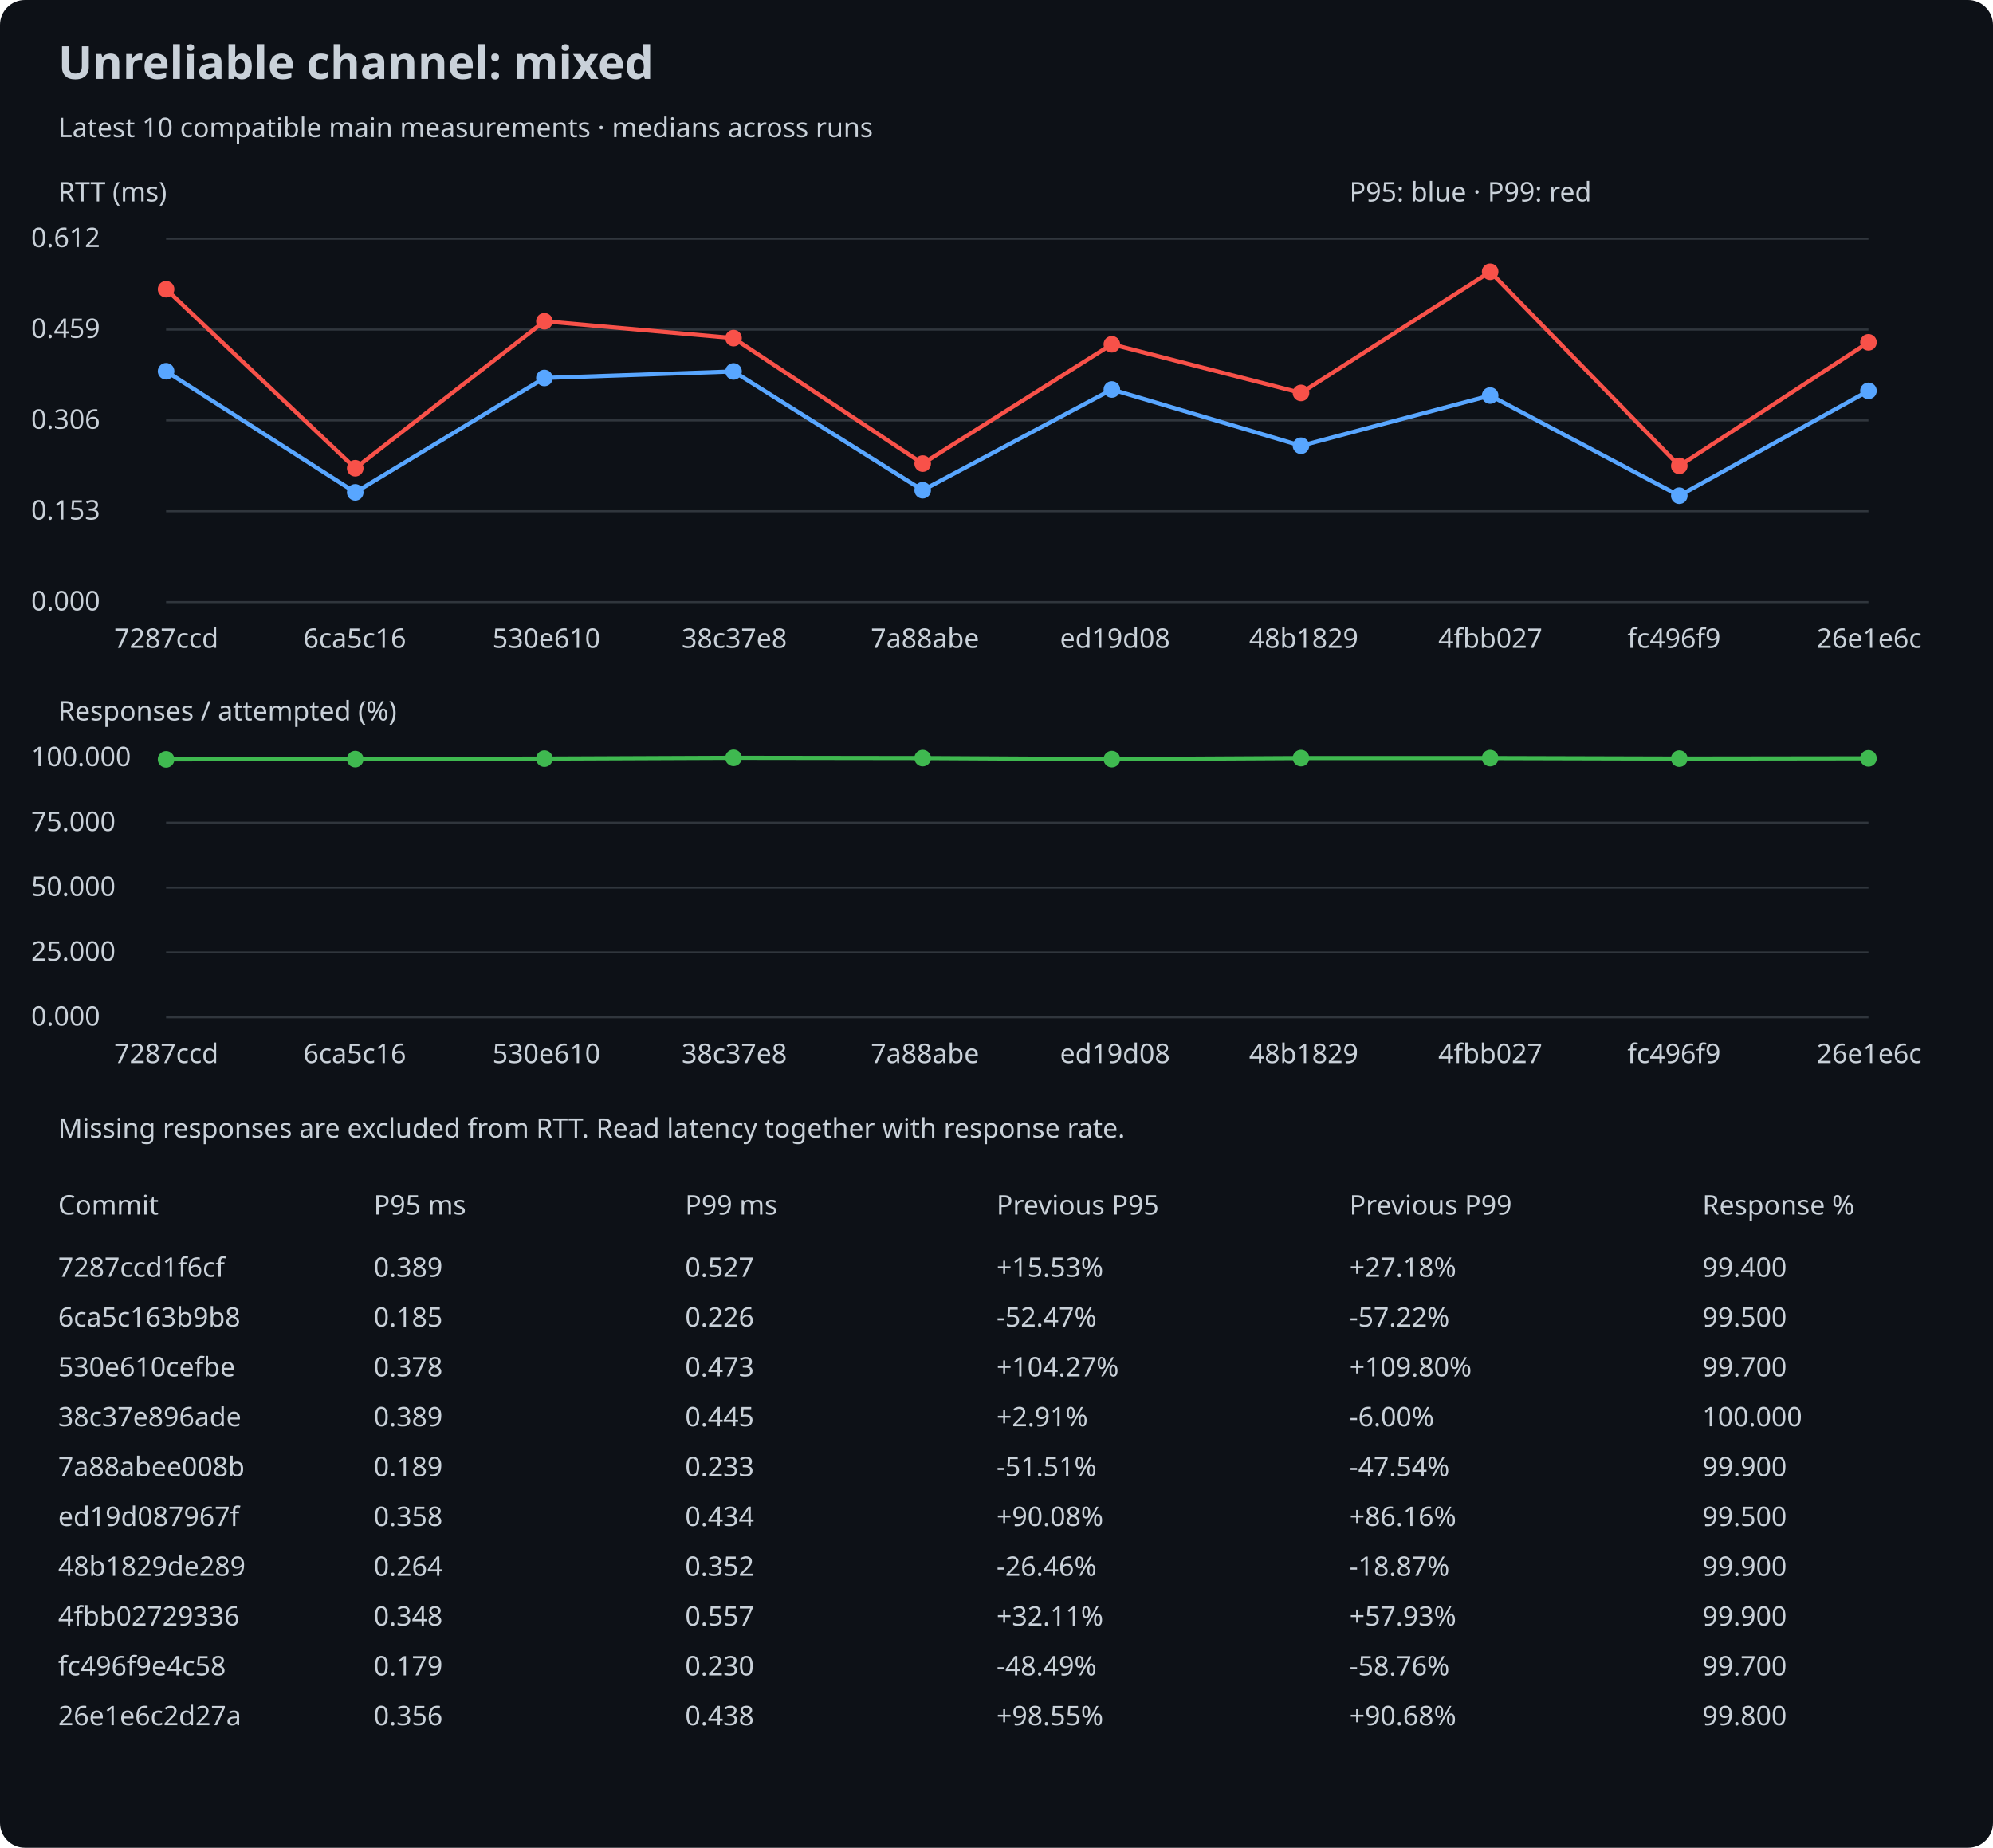
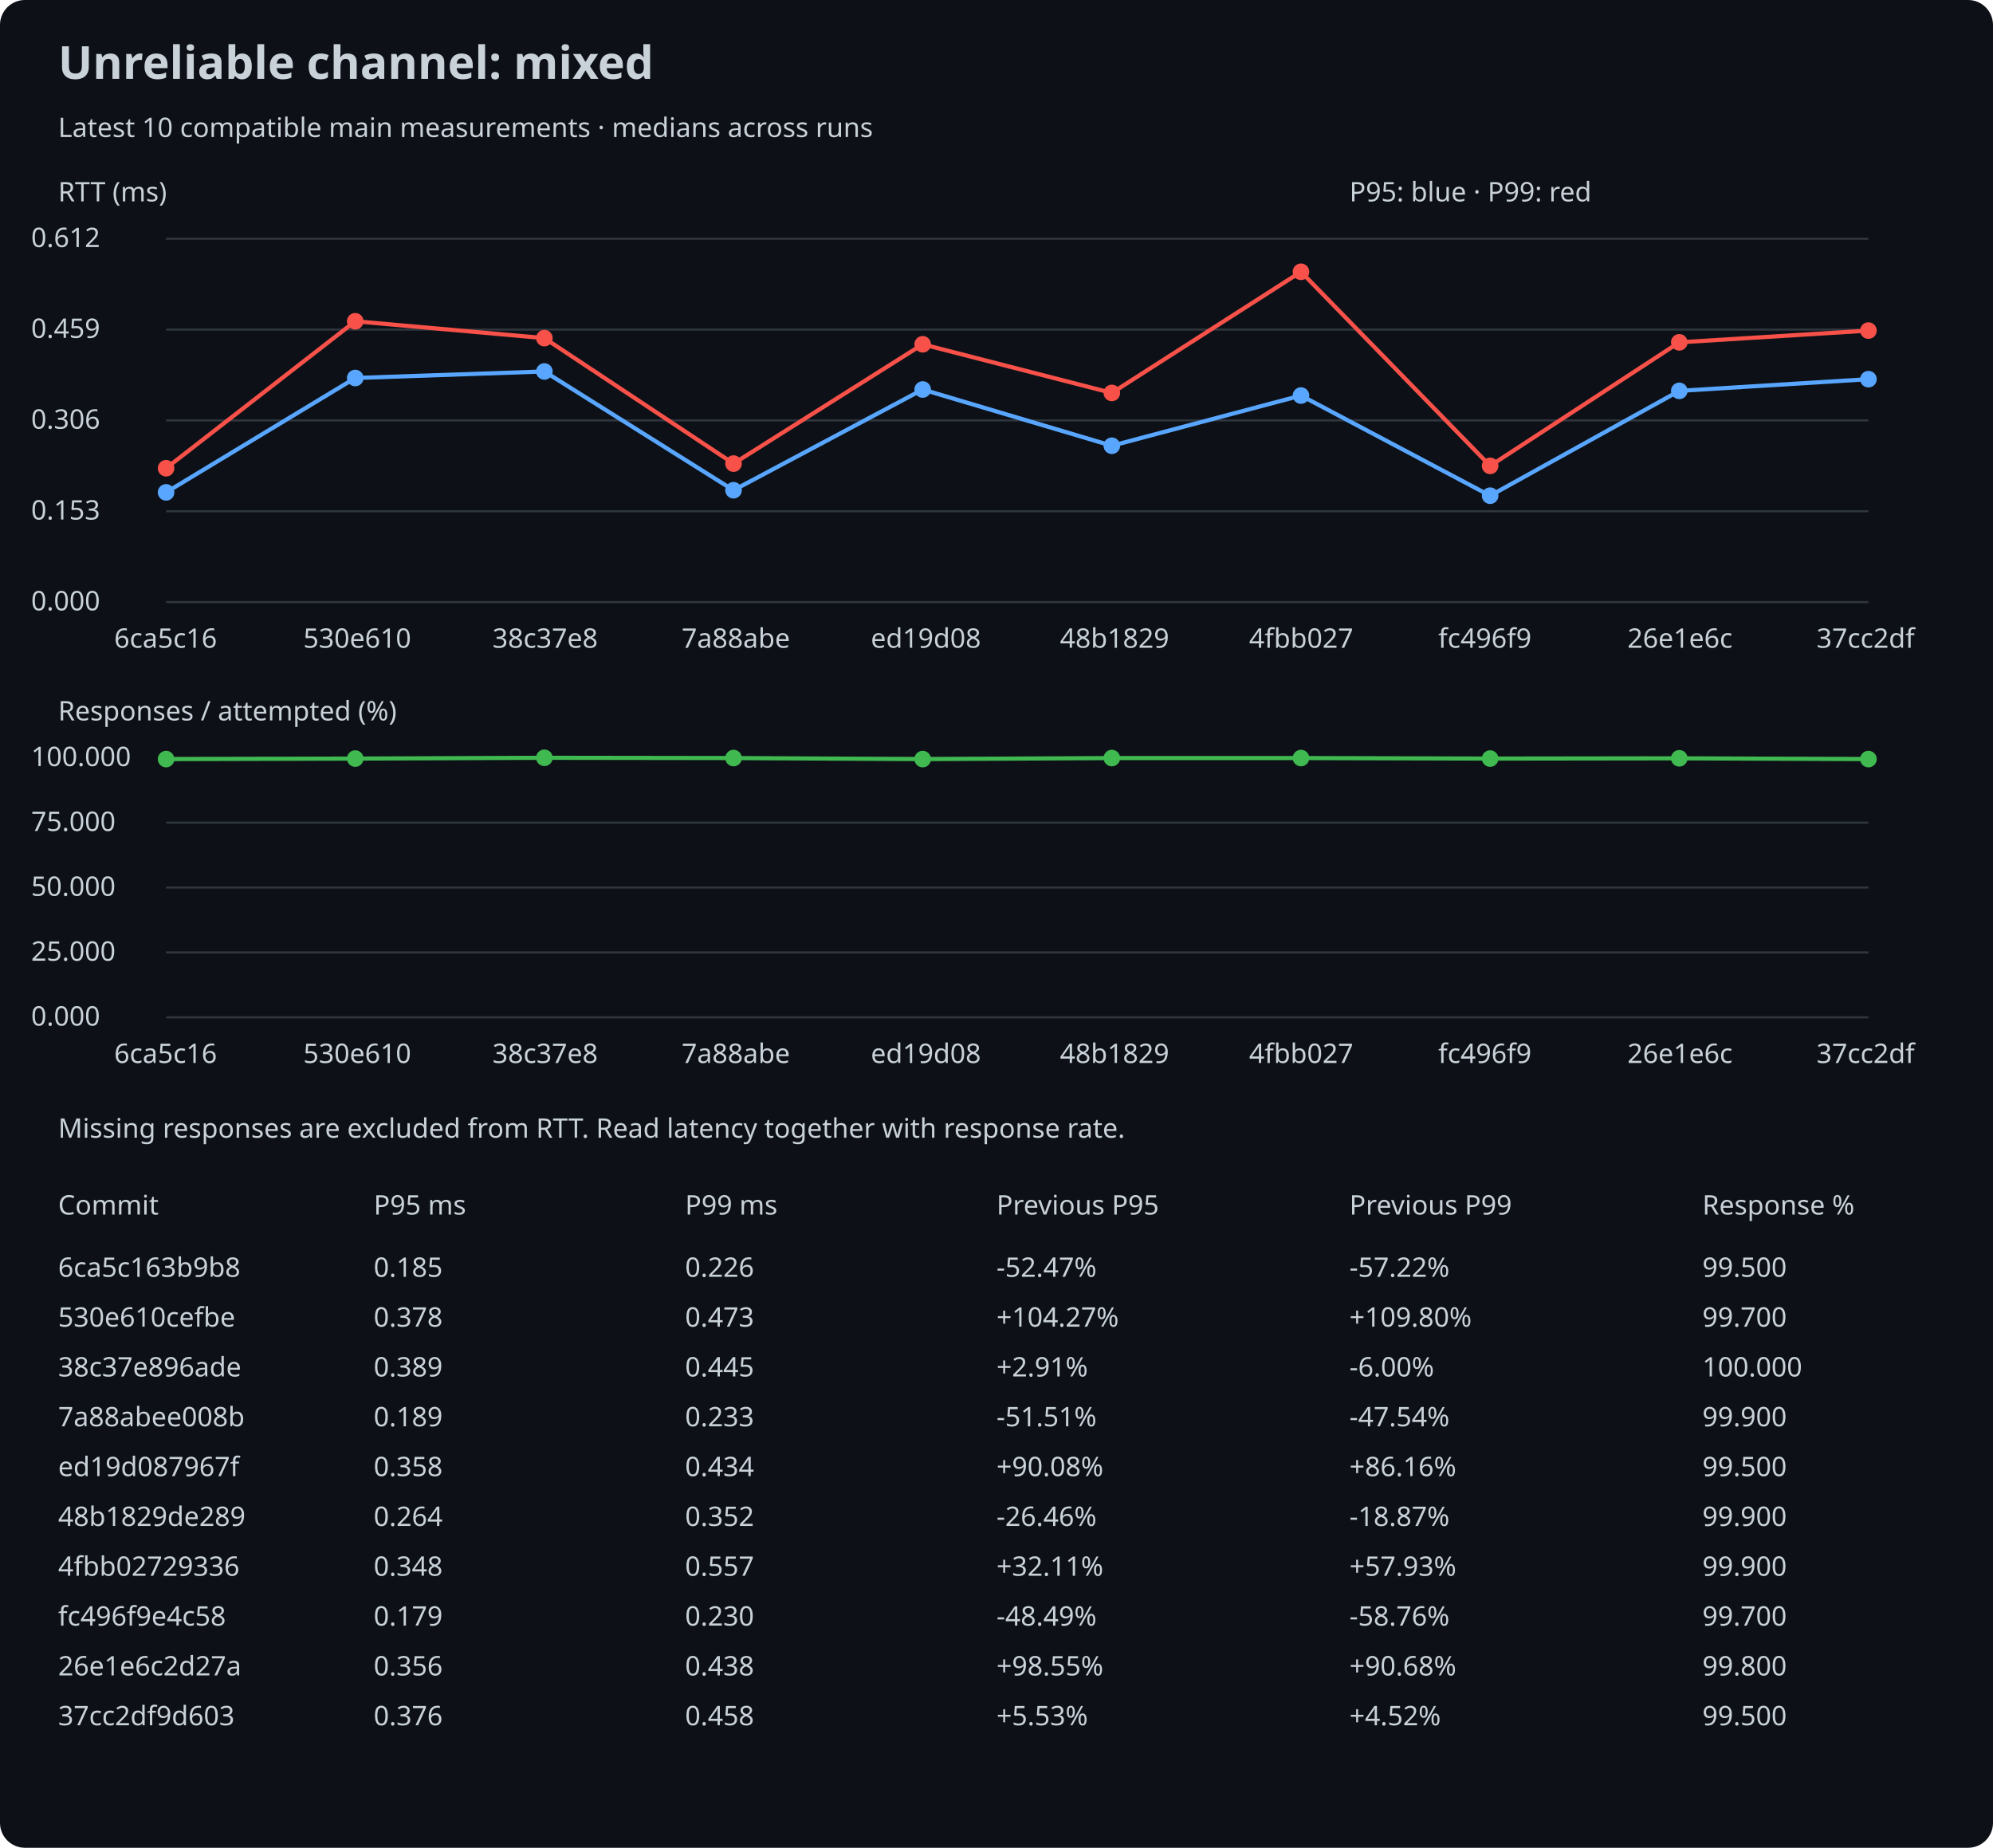
<svg xmlns="http://www.w3.org/2000/svg" width="960" height="890" viewBox="0 0 960 890">
  <rect width="100%" height="100%" rx="12" fill="#0d1117" />
  <style>text{font:13px sans-serif;fill:#c9d1d9}.title{font-size:22px;font-weight:bold}</style>
  <text x="28" y="38" class="title">Unreliable channel: mixed</text>
  <text x="28" y="66">Latest 10 compatible main measurements · medians across runs</text>
  <text x="28" y="97">RTT (ms)</text>
  <line x1="80" y1="290.0" x2="900" y2="290.0" stroke="#30363d" />
  <text x="15" y="294.0">0.000</text>
  <line x1="80" y1="246.25" x2="900" y2="246.25" stroke="#30363d" />
  <text x="15" y="250.25">0.153</text>
  <line x1="80" y1="202.5" x2="900" y2="202.5" stroke="#30363d" />
  <text x="15" y="206.5">0.306</text>
  <line x1="80" y1="158.75" x2="900" y2="158.75" stroke="#30363d" />
  <text x="15" y="162.75">0.459</text>
  <line x1="80" y1="115.0" x2="900" y2="115.0" stroke="#30363d" />
  <text x="15" y="119.0">0.612</text>
-   <circle cx="80.0" cy="178.834" r="4" fill="#58a6ff" />
-   <line x1="80.0" y1="178.834" x2="171.111" y2="237.16" stroke="#58a6ff" stroke-width="2" />
-   <circle cx="171.111" cy="237.16" r="4" fill="#58a6ff" />
-   <line x1="171.111" y1="237.16" x2="262.222" y2="182.063" stroke="#58a6ff" stroke-width="2" />
-   <circle cx="262.222" cy="182.063" r="4" fill="#58a6ff" />
-   <line x1="262.222" y1="182.063" x2="353.333" y2="178.919" stroke="#58a6ff" stroke-width="2" />
-   <circle cx="353.333" cy="178.919" r="4" fill="#58a6ff" />
-   <line x1="353.333" y1="178.919" x2="444.444" y2="236.131" stroke="#58a6ff" stroke-width="2" />
-   <circle cx="444.444" cy="236.131" r="4" fill="#58a6ff" />
-   <line x1="444.444" y1="236.131" x2="535.556" y2="187.607" stroke="#58a6ff" stroke-width="2" />
-   <circle cx="535.556" cy="187.607" r="4" fill="#58a6ff" />
-   <line x1="535.556" y1="187.607" x2="626.667" y2="214.698" stroke="#58a6ff" stroke-width="2" />
-   <circle cx="626.667" cy="214.698" r="4" fill="#58a6ff" />
-   <line x1="626.667" y1="214.698" x2="717.778" y2="190.522" stroke="#58a6ff" stroke-width="2" />
-   <circle cx="717.778" cy="190.522" r="4" fill="#58a6ff" />
-   <line x1="717.778" y1="190.522" x2="808.889" y2="238.761" stroke="#58a6ff" stroke-width="2" />
-   <circle cx="808.889" cy="238.761" r="4" fill="#58a6ff" />
-   <line x1="808.889" y1="238.761" x2="900.0" y2="188.264" stroke="#58a6ff" stroke-width="2" />
-   <circle cx="900.0" cy="188.264" r="4" fill="#58a6ff" />
-   <circle cx="80.0" cy="139.311" r="4" fill="#f85149" />
-   <line x1="80.0" y1="139.311" x2="171.111" y2="225.529" stroke="#f85149" stroke-width="2" />
-   <circle cx="171.111" cy="225.529" r="4" fill="#f85149" />
-   <line x1="171.111" y1="225.529" x2="262.222" y2="154.743" stroke="#f85149" stroke-width="2" />
-   <circle cx="262.222" cy="154.743" r="4" fill="#f85149" />
-   <line x1="262.222" y1="154.743" x2="353.333" y2="162.859" stroke="#f85149" stroke-width="2" />
-   <circle cx="353.333" cy="162.859" r="4" fill="#f85149" />
-   <line x1="353.333" y1="162.859" x2="444.444" y2="223.3" stroke="#f85149" stroke-width="2" />
-   <circle cx="444.444" cy="223.3" r="4" fill="#f85149" />
-   <line x1="444.444" y1="223.3" x2="535.556" y2="165.831" stroke="#f85149" stroke-width="2" />
-   <circle cx="535.556" cy="165.831" r="4" fill="#f85149" />
-   <line x1="535.556" y1="165.831" x2="626.667" y2="189.264" stroke="#f85149" stroke-width="2" />
-   <circle cx="626.667" cy="189.264" r="4" fill="#f85149" />
-   <line x1="626.667" y1="189.264" x2="717.778" y2="130.909" stroke="#f85149" stroke-width="2" />
-   <circle cx="717.778" cy="130.909" r="4" fill="#f85149" />
-   <line x1="717.778" y1="130.909" x2="808.889" y2="224.386" stroke="#f85149" stroke-width="2" />
-   <circle cx="808.889" cy="224.386" r="4" fill="#f85149" />
-   <line x1="808.889" y1="224.386" x2="900.0" y2="164.888" stroke="#f85149" stroke-width="2" />
-   <circle cx="900.0" cy="164.888" r="4" fill="#f85149" />
-   <text x="55.0" y="312">7287ccd</text>
-   <text x="146.111" y="312">6ca5c16</text>
-   <text x="237.222" y="312">530e610</text>
-   <text x="328.333" y="312">38c37e8</text>
-   <text x="419.444" y="312">7a88abe</text>
-   <text x="510.556" y="312">ed19d08</text>
-   <text x="601.667" y="312">48b1829</text>
-   <text x="692.778" y="312">4fbb027</text>
-   <text x="783.889" y="312">fc496f9</text>
-   <text x="875.0" y="312">26e1e6c</text>
+   <circle cx="80.0" cy="237.16" r="4" fill="#58a6ff" />
+   <line x1="80.0" y1="237.16" x2="171.111" y2="182.063" stroke="#58a6ff" stroke-width="2" />
+   <circle cx="171.111" cy="182.063" r="4" fill="#58a6ff" />
+   <line x1="171.111" y1="182.063" x2="262.222" y2="178.919" stroke="#58a6ff" stroke-width="2" />
+   <circle cx="262.222" cy="178.919" r="4" fill="#58a6ff" />
+   <line x1="262.222" y1="178.919" x2="353.333" y2="236.131" stroke="#58a6ff" stroke-width="2" />
+   <circle cx="353.333" cy="236.131" r="4" fill="#58a6ff" />
+   <line x1="353.333" y1="236.131" x2="444.444" y2="187.607" stroke="#58a6ff" stroke-width="2" />
+   <circle cx="444.444" cy="187.607" r="4" fill="#58a6ff" />
+   <line x1="444.444" y1="187.607" x2="535.556" y2="214.698" stroke="#58a6ff" stroke-width="2" />
+   <circle cx="535.556" cy="214.698" r="4" fill="#58a6ff" />
+   <line x1="535.556" y1="214.698" x2="626.667" y2="190.522" stroke="#58a6ff" stroke-width="2" />
+   <circle cx="626.667" cy="190.522" r="4" fill="#58a6ff" />
+   <line x1="626.667" y1="190.522" x2="717.778" y2="238.761" stroke="#58a6ff" stroke-width="2" />
+   <circle cx="717.778" cy="238.761" r="4" fill="#58a6ff" />
+   <line x1="717.778" y1="238.761" x2="808.889" y2="188.264" stroke="#58a6ff" stroke-width="2" />
+   <circle cx="808.889" cy="188.264" r="4" fill="#58a6ff" />
+   <line x1="808.889" y1="188.264" x2="900.0" y2="182.634" stroke="#58a6ff" stroke-width="2" />
+   <circle cx="900.0" cy="182.634" r="4" fill="#58a6ff" />
+   <circle cx="80.0" cy="225.529" r="4" fill="#f85149" />
+   <line x1="80.0" y1="225.529" x2="171.111" y2="154.743" stroke="#f85149" stroke-width="2" />
+   <circle cx="171.111" cy="154.743" r="4" fill="#f85149" />
+   <line x1="171.111" y1="154.743" x2="262.222" y2="162.859" stroke="#f85149" stroke-width="2" />
+   <circle cx="262.222" cy="162.859" r="4" fill="#f85149" />
+   <line x1="262.222" y1="162.859" x2="353.333" y2="223.3" stroke="#f85149" stroke-width="2" />
+   <circle cx="353.333" cy="223.3" r="4" fill="#f85149" />
+   <line x1="353.333" y1="223.3" x2="444.444" y2="165.831" stroke="#f85149" stroke-width="2" />
+   <circle cx="444.444" cy="165.831" r="4" fill="#f85149" />
+   <line x1="444.444" y1="165.831" x2="535.556" y2="189.264" stroke="#f85149" stroke-width="2" />
+   <circle cx="535.556" cy="189.264" r="4" fill="#f85149" />
+   <line x1="535.556" y1="189.264" x2="626.667" y2="130.909" stroke="#f85149" stroke-width="2" />
+   <circle cx="626.667" cy="130.909" r="4" fill="#f85149" />
+   <line x1="626.667" y1="130.909" x2="717.778" y2="224.386" stroke="#f85149" stroke-width="2" />
+   <circle cx="717.778" cy="224.386" r="4" fill="#f85149" />
+   <line x1="717.778" y1="224.386" x2="808.889" y2="164.888" stroke="#f85149" stroke-width="2" />
+   <circle cx="808.889" cy="164.888" r="4" fill="#f85149" />
+   <line x1="808.889" y1="164.888" x2="900.0" y2="159.229" stroke="#f85149" stroke-width="2" />
+   <circle cx="900.0" cy="159.229" r="4" fill="#f85149" />
+   <text x="55.0" y="312">6ca5c16</text>
+   <text x="146.111" y="312">530e610</text>
+   <text x="237.222" y="312">38c37e8</text>
+   <text x="328.333" y="312">7a88abe</text>
+   <text x="419.444" y="312">ed19d08</text>
+   <text x="510.556" y="312">48b1829</text>
+   <text x="601.667" y="312">4fbb027</text>
+   <text x="692.778" y="312">fc496f9</text>
+   <text x="783.889" y="312">26e1e6c</text>
+   <text x="875.0" y="312">37cc2df</text>
  <text x="28" y="347">Responses / attempted (%)</text>
  <line x1="80" y1="490.0" x2="900" y2="490.0" stroke="#30363d" />
  <text x="15" y="494.0">0.000</text>
  <line x1="80" y1="458.75" x2="900" y2="458.75" stroke="#30363d" />
  <text x="15" y="462.75">25.000</text>
  <line x1="80" y1="427.5" x2="900" y2="427.5" stroke="#30363d" />
  <text x="15" y="431.5">50.000</text>
  <line x1="80" y1="396.25" x2="900" y2="396.25" stroke="#30363d" />
  <text x="15" y="400.25">75.000</text>
  <line x1="80" y1="365.0" x2="900" y2="365.0" stroke="#30363d" />
  <text x="15" y="369.0">100.000</text>
-   <circle cx="80.0" cy="365.75" r="4" fill="#3fb950" />
-   <line x1="80.0" y1="365.75" x2="171.111" y2="365.625" stroke="#3fb950" stroke-width="2" />
-   <circle cx="171.111" cy="365.625" r="4" fill="#3fb950" />
-   <line x1="171.111" y1="365.625" x2="262.222" y2="365.375" stroke="#3fb950" stroke-width="2" />
-   <circle cx="262.222" cy="365.375" r="4" fill="#3fb950" />
-   <line x1="262.222" y1="365.375" x2="353.333" y2="365.0" stroke="#3fb950" stroke-width="2" />
-   <circle cx="353.333" cy="365.0" r="4" fill="#3fb950" />
-   <line x1="353.333" y1="365.0" x2="444.444" y2="365.125" stroke="#3fb950" stroke-width="2" />
-   <circle cx="444.444" cy="365.125" r="4" fill="#3fb950" />
-   <line x1="444.444" y1="365.125" x2="535.556" y2="365.625" stroke="#3fb950" stroke-width="2" />
-   <circle cx="535.556" cy="365.625" r="4" fill="#3fb950" />
-   <line x1="535.556" y1="365.625" x2="626.667" y2="365.125" stroke="#3fb950" stroke-width="2" />
+   <circle cx="80.0" cy="365.625" r="4" fill="#3fb950" />
+   <line x1="80.0" y1="365.625" x2="171.111" y2="365.375" stroke="#3fb950" stroke-width="2" />
+   <circle cx="171.111" cy="365.375" r="4" fill="#3fb950" />
+   <line x1="171.111" y1="365.375" x2="262.222" y2="365.0" stroke="#3fb950" stroke-width="2" />
+   <circle cx="262.222" cy="365.0" r="4" fill="#3fb950" />
+   <line x1="262.222" y1="365.0" x2="353.333" y2="365.125" stroke="#3fb950" stroke-width="2" />
+   <circle cx="353.333" cy="365.125" r="4" fill="#3fb950" />
+   <line x1="353.333" y1="365.125" x2="444.444" y2="365.625" stroke="#3fb950" stroke-width="2" />
+   <circle cx="444.444" cy="365.625" r="4" fill="#3fb950" />
+   <line x1="444.444" y1="365.625" x2="535.556" y2="365.125" stroke="#3fb950" stroke-width="2" />
+   <circle cx="535.556" cy="365.125" r="4" fill="#3fb950" />
+   <line x1="535.556" y1="365.125" x2="626.667" y2="365.125" stroke="#3fb950" stroke-width="2" />
  <circle cx="626.667" cy="365.125" r="4" fill="#3fb950" />
-   <line x1="626.667" y1="365.125" x2="717.778" y2="365.125" stroke="#3fb950" stroke-width="2" />
-   <circle cx="717.778" cy="365.125" r="4" fill="#3fb950" />
-   <line x1="717.778" y1="365.125" x2="808.889" y2="365.375" stroke="#3fb950" stroke-width="2" />
-   <circle cx="808.889" cy="365.375" r="4" fill="#3fb950" />
-   <line x1="808.889" y1="365.375" x2="900.0" y2="365.25" stroke="#3fb950" stroke-width="2" />
-   <circle cx="900.0" cy="365.25" r="4" fill="#3fb950" />
-   <text x="55.0" y="512">7287ccd</text>
-   <text x="146.111" y="512">6ca5c16</text>
-   <text x="237.222" y="512">530e610</text>
-   <text x="328.333" y="512">38c37e8</text>
-   <text x="419.444" y="512">7a88abe</text>
-   <text x="510.556" y="512">ed19d08</text>
-   <text x="601.667" y="512">48b1829</text>
-   <text x="692.778" y="512">4fbb027</text>
-   <text x="783.889" y="512">fc496f9</text>
-   <text x="875.0" y="512">26e1e6c</text>
+   <line x1="626.667" y1="365.125" x2="717.778" y2="365.375" stroke="#3fb950" stroke-width="2" />
+   <circle cx="717.778" cy="365.375" r="4" fill="#3fb950" />
+   <line x1="717.778" y1="365.375" x2="808.889" y2="365.25" stroke="#3fb950" stroke-width="2" />
+   <circle cx="808.889" cy="365.25" r="4" fill="#3fb950" />
+   <line x1="808.889" y1="365.25" x2="900.0" y2="365.625" stroke="#3fb950" stroke-width="2" />
+   <circle cx="900.0" cy="365.625" r="4" fill="#3fb950" />
+   <text x="55.0" y="512">6ca5c16</text>
+   <text x="146.111" y="512">530e610</text>
+   <text x="237.222" y="512">38c37e8</text>
+   <text x="328.333" y="512">7a88abe</text>
+   <text x="419.444" y="512">ed19d08</text>
+   <text x="510.556" y="512">48b1829</text>
+   <text x="601.667" y="512">4fbb027</text>
+   <text x="692.778" y="512">fc496f9</text>
+   <text x="783.889" y="512">26e1e6c</text>
+   <text x="875.0" y="512">37cc2df</text>
  <text x="650" y="97">P95: blue · P99: red</text>
  <text x="28" y="548">Missing responses are excluded from RTT. Read latency together with response rate.</text>
  <text x="28" y="585">Commit</text>
  <text x="180" y="585">P95 ms</text>
  <text x="330" y="585">P99 ms</text>
  <text x="480" y="585">Previous P95</text>
  <text x="650" y="585">Previous P99</text>
  <text x="820" y="585">Response %</text>
-   <text x="28" y="615">7287ccd1f6cf</text>
-   <text x="180" y="615">0.389</text>
-   <text x="480" y="615">+15.53%</text>
-   <text x="330" y="615">0.527</text>
-   <text x="650" y="615">+27.18%</text>
-   <text x="820" y="615">99.400</text>
-   <text x="28" y="639">6ca5c163b9b8</text>
-   <text x="180" y="639">0.185</text>
-   <text x="480" y="639">-52.47%</text>
-   <text x="330" y="639">0.226</text>
-   <text x="650" y="639">-57.22%</text>
-   <text x="820" y="639">99.500</text>
-   <text x="28" y="663">530e610cefbe</text>
-   <text x="180" y="663">0.378</text>
-   <text x="480" y="663">+104.27%</text>
-   <text x="330" y="663">0.473</text>
-   <text x="650" y="663">+109.80%</text>
-   <text x="820" y="663">99.700</text>
-   <text x="28" y="687">38c37e896ade</text>
-   <text x="180" y="687">0.389</text>
-   <text x="480" y="687">+2.91%</text>
-   <text x="330" y="687">0.445</text>
-   <text x="650" y="687">-6.00%</text>
-   <text x="820" y="687">100.000</text>
-   <text x="28" y="711">7a88abee008b</text>
-   <text x="180" y="711">0.189</text>
-   <text x="480" y="711">-51.51%</text>
-   <text x="330" y="711">0.233</text>
-   <text x="650" y="711">-47.54%</text>
-   <text x="820" y="711">99.900</text>
-   <text x="28" y="735">ed19d087967f</text>
-   <text x="180" y="735">0.358</text>
-   <text x="480" y="735">+90.08%</text>
-   <text x="330" y="735">0.434</text>
-   <text x="650" y="735">+86.16%</text>
-   <text x="820" y="735">99.500</text>
-   <text x="28" y="759">48b1829de289</text>
-   <text x="180" y="759">0.264</text>
-   <text x="480" y="759">-26.46%</text>
-   <text x="330" y="759">0.352</text>
-   <text x="650" y="759">-18.87%</text>
+   <text x="28" y="615">6ca5c163b9b8</text>
+   <text x="180" y="615">0.185</text>
+   <text x="480" y="615">-52.47%</text>
+   <text x="330" y="615">0.226</text>
+   <text x="650" y="615">-57.22%</text>
+   <text x="820" y="615">99.500</text>
+   <text x="28" y="639">530e610cefbe</text>
+   <text x="180" y="639">0.378</text>
+   <text x="480" y="639">+104.27%</text>
+   <text x="330" y="639">0.473</text>
+   <text x="650" y="639">+109.80%</text>
+   <text x="820" y="639">99.700</text>
+   <text x="28" y="663">38c37e896ade</text>
+   <text x="180" y="663">0.389</text>
+   <text x="480" y="663">+2.91%</text>
+   <text x="330" y="663">0.445</text>
+   <text x="650" y="663">-6.00%</text>
+   <text x="820" y="663">100.000</text>
+   <text x="28" y="687">7a88abee008b</text>
+   <text x="180" y="687">0.189</text>
+   <text x="480" y="687">-51.51%</text>
+   <text x="330" y="687">0.233</text>
+   <text x="650" y="687">-47.54%</text>
+   <text x="820" y="687">99.900</text>
+   <text x="28" y="711">ed19d087967f</text>
+   <text x="180" y="711">0.358</text>
+   <text x="480" y="711">+90.08%</text>
+   <text x="330" y="711">0.434</text>
+   <text x="650" y="711">+86.16%</text>
+   <text x="820" y="711">99.500</text>
+   <text x="28" y="735">48b1829de289</text>
+   <text x="180" y="735">0.264</text>
+   <text x="480" y="735">-26.46%</text>
+   <text x="330" y="735">0.352</text>
+   <text x="650" y="735">-18.87%</text>
+   <text x="820" y="735">99.900</text>
+   <text x="28" y="759">4fbb02729336</text>
+   <text x="180" y="759">0.348</text>
+   <text x="480" y="759">+32.11%</text>
+   <text x="330" y="759">0.557</text>
+   <text x="650" y="759">+57.93%</text>
  <text x="820" y="759">99.900</text>
-   <text x="28" y="783">4fbb02729336</text>
-   <text x="180" y="783">0.348</text>
-   <text x="480" y="783">+32.11%</text>
-   <text x="330" y="783">0.557</text>
-   <text x="650" y="783">+57.93%</text>
-   <text x="820" y="783">99.900</text>
-   <text x="28" y="807">fc496f9e4c58</text>
-   <text x="180" y="807">0.179</text>
-   <text x="480" y="807">-48.49%</text>
-   <text x="330" y="807">0.230</text>
-   <text x="650" y="807">-58.76%</text>
-   <text x="820" y="807">99.700</text>
-   <text x="28" y="831">26e1e6c2d27a</text>
-   <text x="180" y="831">0.356</text>
-   <text x="480" y="831">+98.55%</text>
-   <text x="330" y="831">0.438</text>
-   <text x="650" y="831">+90.68%</text>
-   <text x="820" y="831">99.800</text>
+   <text x="28" y="783">fc496f9e4c58</text>
+   <text x="180" y="783">0.179</text>
+   <text x="480" y="783">-48.49%</text>
+   <text x="330" y="783">0.230</text>
+   <text x="650" y="783">-58.76%</text>
+   <text x="820" y="783">99.700</text>
+   <text x="28" y="807">26e1e6c2d27a</text>
+   <text x="180" y="807">0.356</text>
+   <text x="480" y="807">+98.55%</text>
+   <text x="330" y="807">0.438</text>
+   <text x="650" y="807">+90.68%</text>
+   <text x="820" y="807">99.800</text>
+   <text x="28" y="831">37cc2df9d603</text>
+   <text x="180" y="831">0.376</text>
+   <text x="480" y="831">+5.53%</text>
+   <text x="330" y="831">0.458</text>
+   <text x="650" y="831">+4.52%</text>
+   <text x="820" y="831">99.500</text>
</svg>
